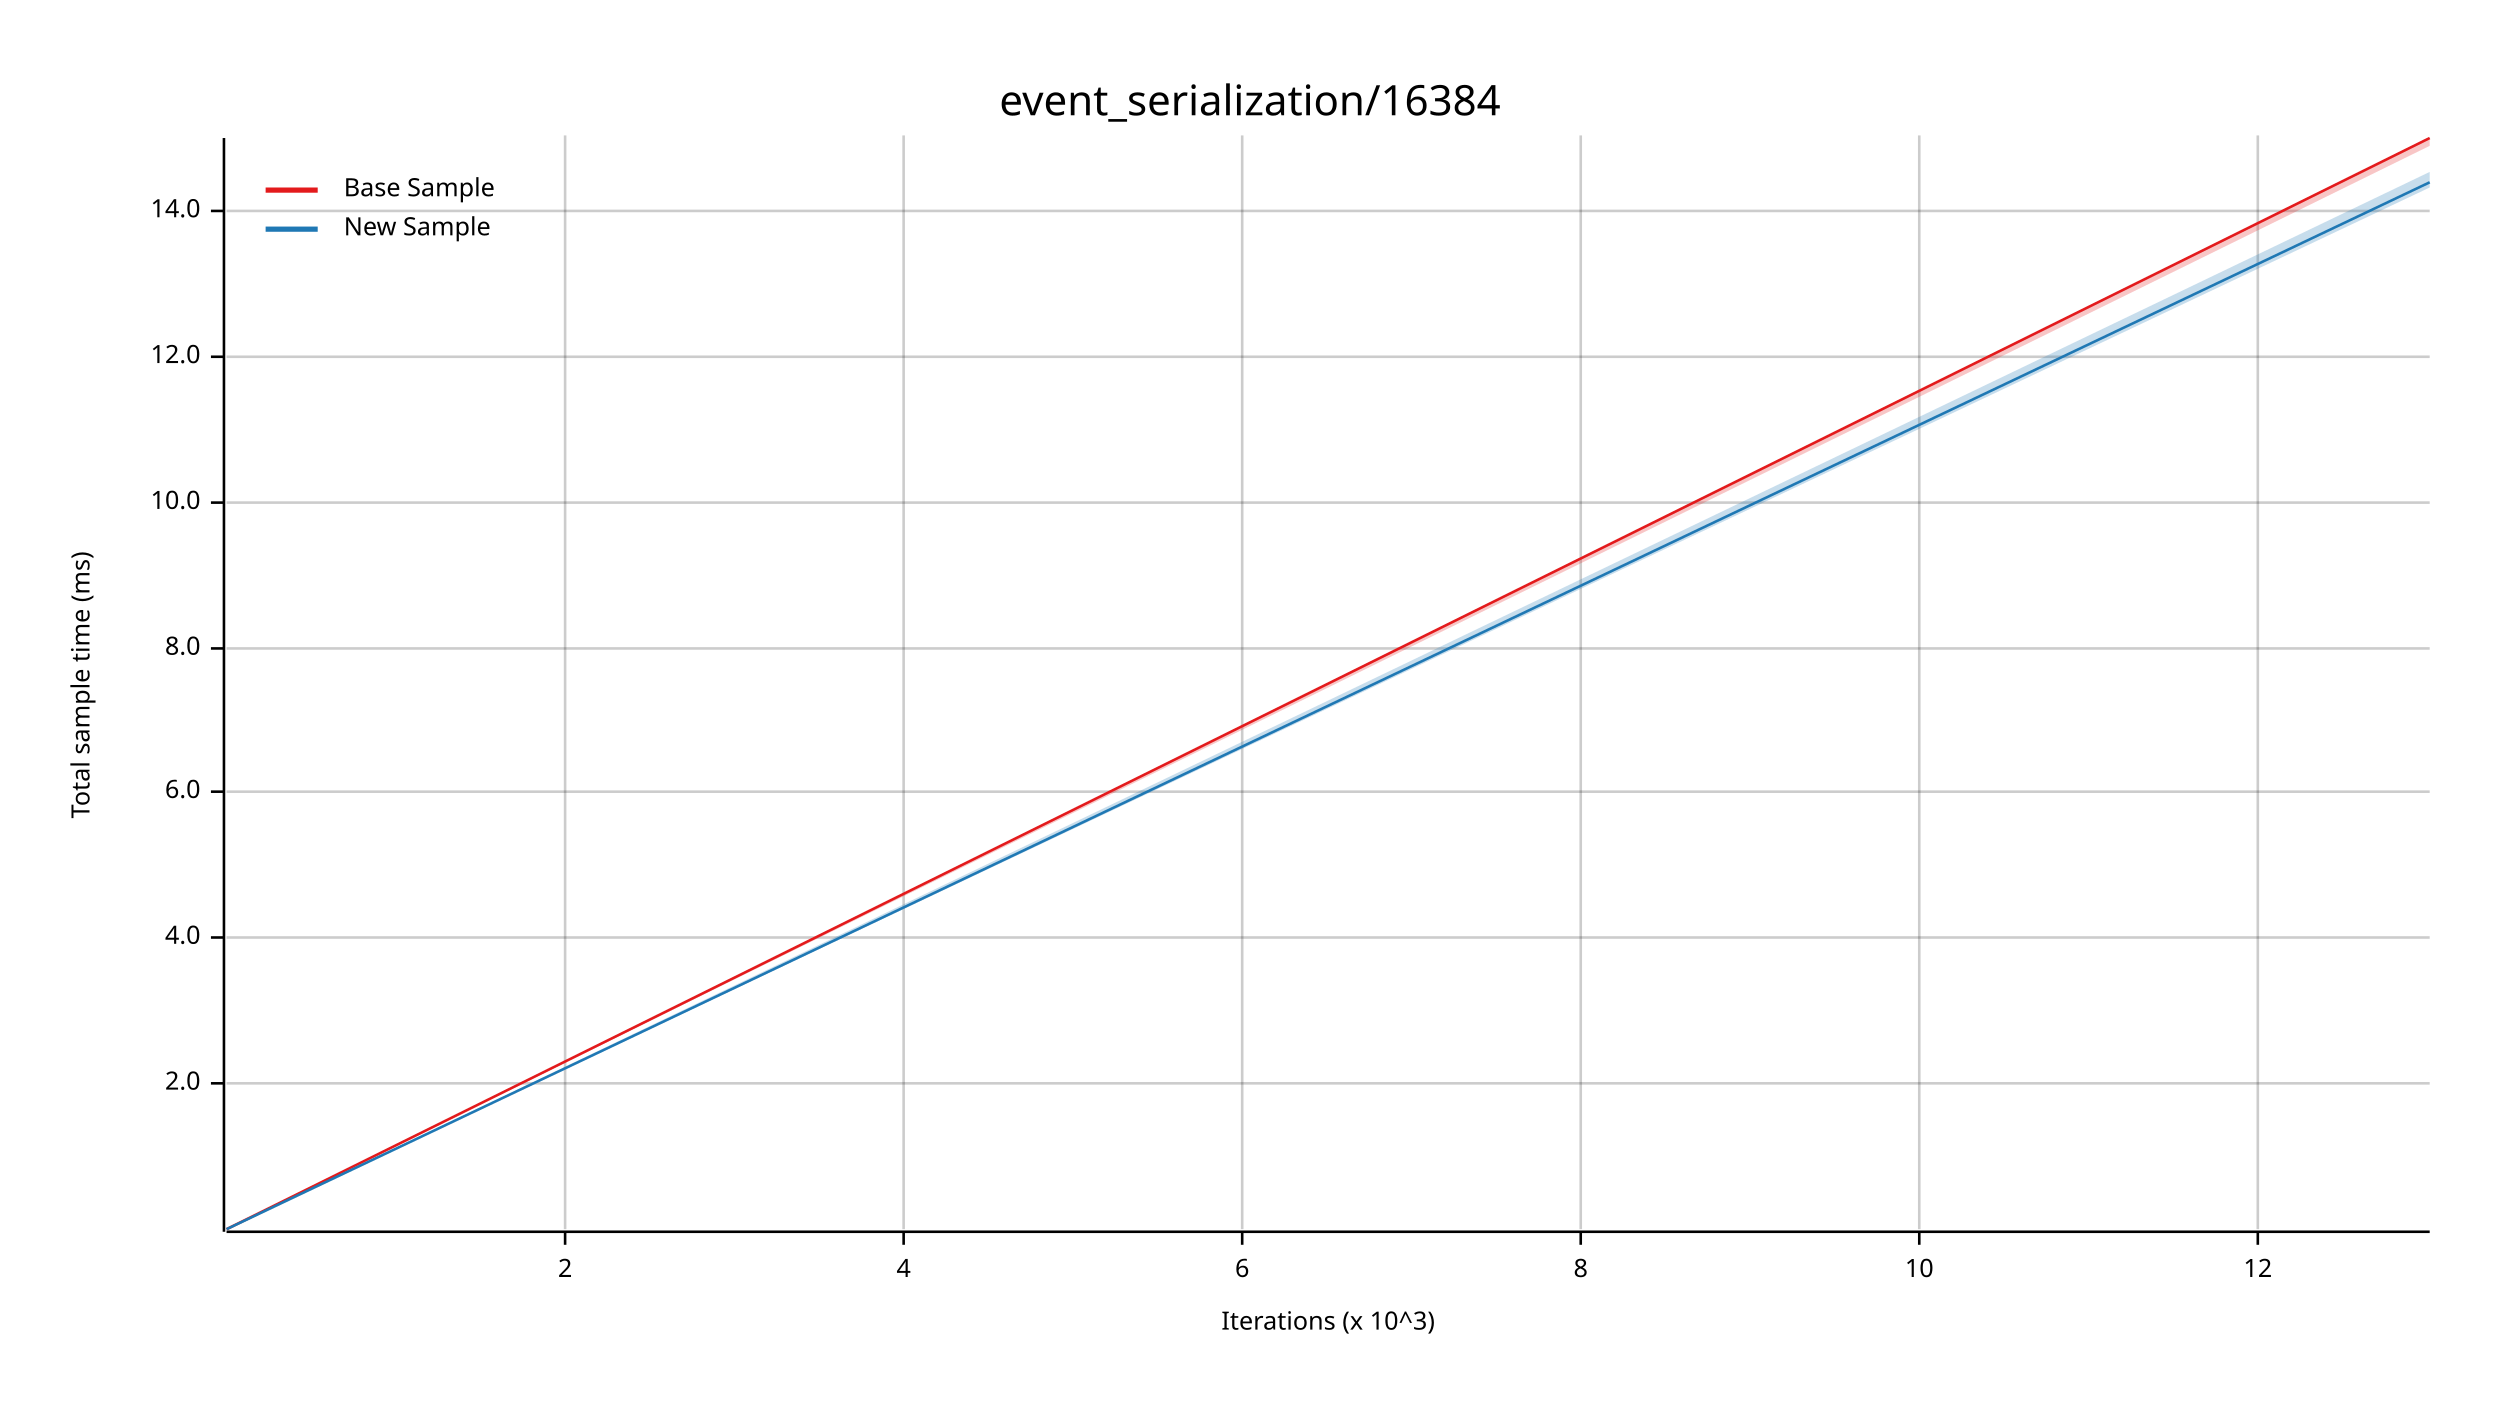
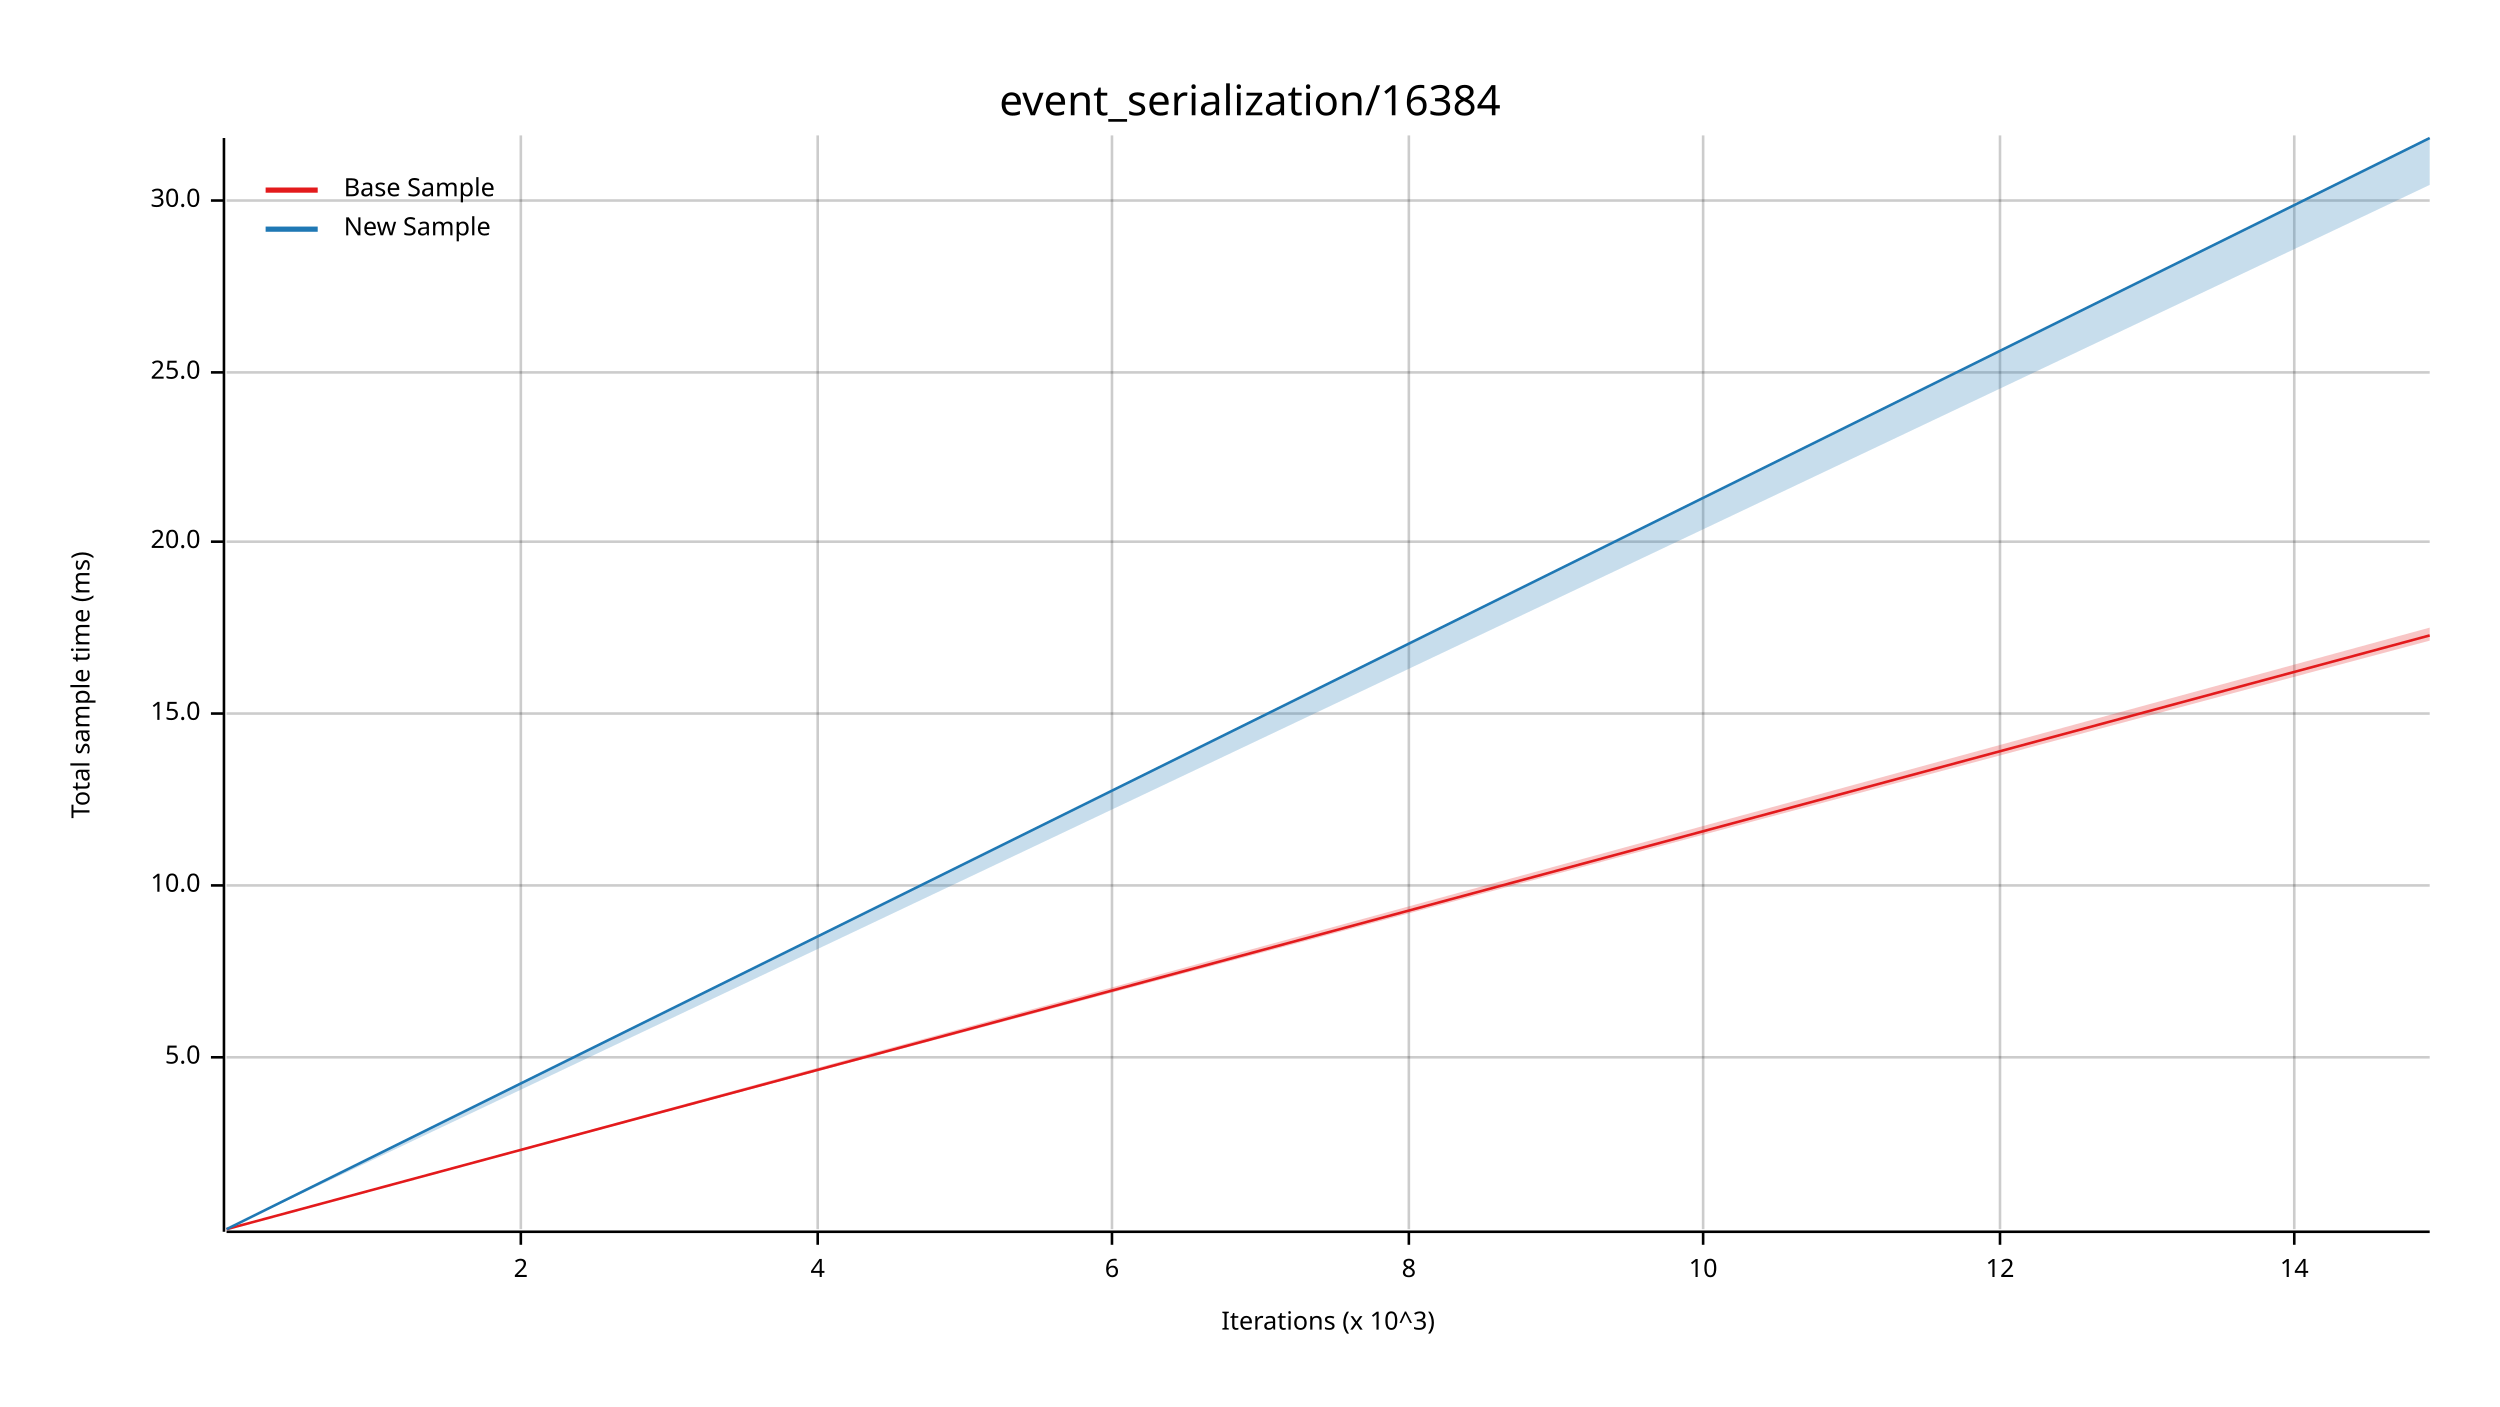
<svg xmlns="http://www.w3.org/2000/svg" width="960" height="540" viewBox="0 0 960 540">
  <text x="480" y="32" dy="0.76em" text-anchor="middle" font-family="sans-serif" font-size="16.129" opacity="1" fill="#000000">
event_serialization/16384
</text>
  <text x="27" y="263" dy="0.76em" text-anchor="middle" font-family="sans-serif" font-size="9.677" opacity="1" fill="#000000" transform="rotate(270, 27, 263)">
Total sample time (ms)
</text>
  <text x="510" y="513" dy="-0.5ex" text-anchor="middle" font-family="sans-serif" font-size="9.677" opacity="1" fill="#000000">
Iterations (x 10^3)
</text>
-   <line opacity="0.2" stroke="#000000" stroke-width="1" x1="217" y1="472" x2="217" y2="52" />
-   <line opacity="0.2" stroke="#000000" stroke-width="1" x1="347" y1="472" x2="347" y2="52" />
-   <line opacity="0.2" stroke="#000000" stroke-width="1" x1="477" y1="472" x2="477" y2="52" />
-   <line opacity="0.2" stroke="#000000" stroke-width="1" x1="607" y1="472" x2="607" y2="52" />
-   <line opacity="0.2" stroke="#000000" stroke-width="1" x1="737" y1="472" x2="737" y2="52" />
-   <line opacity="0.2" stroke="#000000" stroke-width="1" x1="867" y1="472" x2="867" y2="52" />
-   <line opacity="0.2" stroke="#000000" stroke-width="1" x1="87" y1="416" x2="933" y2="416" />
-   <line opacity="0.2" stroke="#000000" stroke-width="1" x1="87" y1="360" x2="933" y2="360" />
-   <line opacity="0.2" stroke="#000000" stroke-width="1" x1="87" y1="304" x2="933" y2="304" />
-   <line opacity="0.2" stroke="#000000" stroke-width="1" x1="87" y1="249" x2="933" y2="249" />
-   <line opacity="0.2" stroke="#000000" stroke-width="1" x1="87" y1="193" x2="933" y2="193" />
-   <line opacity="0.2" stroke="#000000" stroke-width="1" x1="87" y1="137" x2="933" y2="137" />
-   <line opacity="0.2" stroke="#000000" stroke-width="1" x1="87" y1="81" x2="933" y2="81" />
+   <line opacity="0.2" stroke="#000000" stroke-width="1" x1="200" y1="472" x2="200" y2="52" />
+   <line opacity="0.2" stroke="#000000" stroke-width="1" x1="314" y1="472" x2="314" y2="52" />
+   <line opacity="0.2" stroke="#000000" stroke-width="1" x1="427" y1="472" x2="427" y2="52" />
+   <line opacity="0.2" stroke="#000000" stroke-width="1" x1="541" y1="472" x2="541" y2="52" />
+   <line opacity="0.2" stroke="#000000" stroke-width="1" x1="654" y1="472" x2="654" y2="52" />
+   <line opacity="0.2" stroke="#000000" stroke-width="1" x1="768" y1="472" x2="768" y2="52" />
+   <line opacity="0.2" stroke="#000000" stroke-width="1" x1="881" y1="472" x2="881" y2="52" />
+   <line opacity="0.2" stroke="#000000" stroke-width="1" x1="87" y1="406" x2="933" y2="406" />
+   <line opacity="0.2" stroke="#000000" stroke-width="1" x1="87" y1="340" x2="933" y2="340" />
+   <line opacity="0.2" stroke="#000000" stroke-width="1" x1="87" y1="274" x2="933" y2="274" />
+   <line opacity="0.2" stroke="#000000" stroke-width="1" x1="87" y1="208" x2="933" y2="208" />
+   <line opacity="0.2" stroke="#000000" stroke-width="1" x1="87" y1="143" x2="933" y2="143" />
+   <line opacity="0.2" stroke="#000000" stroke-width="1" x1="87" y1="77" x2="933" y2="77" />
  <polyline fill="none" opacity="1" stroke="#000000" stroke-width="1" points="86,53 86,473 " />
-   <text x="77" y="416" dy="0.5ex" text-anchor="end" font-family="sans-serif" font-size="9.677" opacity="1" fill="#000000">
- 2.0
+   <text x="77" y="406" dy="0.5ex" text-anchor="end" font-family="sans-serif" font-size="9.677" opacity="1" fill="#000000">
+ 5.0
</text>
-   <polyline fill="none" opacity="1" stroke="#000000" stroke-width="1" points="81,416 86,416 " />
-   <text x="77" y="360" dy="0.5ex" text-anchor="end" font-family="sans-serif" font-size="9.677" opacity="1" fill="#000000">
- 4.0
- </text>
-   <polyline fill="none" opacity="1" stroke="#000000" stroke-width="1" points="81,360 86,360 " />
-   <text x="77" y="304" dy="0.5ex" text-anchor="end" font-family="sans-serif" font-size="9.677" opacity="1" fill="#000000">
- 6.0
- </text>
-   <polyline fill="none" opacity="1" stroke="#000000" stroke-width="1" points="81,304 86,304 " />
-   <text x="77" y="249" dy="0.5ex" text-anchor="end" font-family="sans-serif" font-size="9.677" opacity="1" fill="#000000">
- 8.0
- </text>
-   <polyline fill="none" opacity="1" stroke="#000000" stroke-width="1" points="81,249 86,249 " />
-   <text x="77" y="193" dy="0.5ex" text-anchor="end" font-family="sans-serif" font-size="9.677" opacity="1" fill="#000000">
+   <polyline fill="none" opacity="1" stroke="#000000" stroke-width="1" points="81,406 86,406 " />
+   <text x="77" y="340" dy="0.5ex" text-anchor="end" font-family="sans-serif" font-size="9.677" opacity="1" fill="#000000">
10.0
</text>
-   <polyline fill="none" opacity="1" stroke="#000000" stroke-width="1" points="81,193 86,193 " />
-   <text x="77" y="137" dy="0.5ex" text-anchor="end" font-family="sans-serif" font-size="9.677" opacity="1" fill="#000000">
- 12.0
+   <polyline fill="none" opacity="1" stroke="#000000" stroke-width="1" points="81,340 86,340 " />
+   <text x="77" y="274" dy="0.5ex" text-anchor="end" font-family="sans-serif" font-size="9.677" opacity="1" fill="#000000">
+ 15.0
</text>
-   <polyline fill="none" opacity="1" stroke="#000000" stroke-width="1" points="81,137 86,137 " />
-   <text x="77" y="81" dy="0.5ex" text-anchor="end" font-family="sans-serif" font-size="9.677" opacity="1" fill="#000000">
- 14.0
+   <polyline fill="none" opacity="1" stroke="#000000" stroke-width="1" points="81,274 86,274 " />
+   <text x="77" y="208" dy="0.5ex" text-anchor="end" font-family="sans-serif" font-size="9.677" opacity="1" fill="#000000">
+ 20.0
</text>
-   <polyline fill="none" opacity="1" stroke="#000000" stroke-width="1" points="81,81 86,81 " />
+   <polyline fill="none" opacity="1" stroke="#000000" stroke-width="1" points="81,208 86,208 " />
+   <text x="77" y="143" dy="0.5ex" text-anchor="end" font-family="sans-serif" font-size="9.677" opacity="1" fill="#000000">
+ 25.0
+ </text>
+   <polyline fill="none" opacity="1" stroke="#000000" stroke-width="1" points="81,143 86,143 " />
+   <text x="77" y="77" dy="0.5ex" text-anchor="end" font-family="sans-serif" font-size="9.677" opacity="1" fill="#000000">
+ 30.0
+ </text>
+   <polyline fill="none" opacity="1" stroke="#000000" stroke-width="1" points="81,77 86,77 " />
  <polyline fill="none" opacity="1" stroke="#000000" stroke-width="1" points="87,473 933,473 " />
-   <text x="217" y="483" dy="0.76em" text-anchor="middle" font-family="sans-serif" font-size="9.677" opacity="1" fill="#000000">
+   <text x="200" y="483" dy="0.76em" text-anchor="middle" font-family="sans-serif" font-size="9.677" opacity="1" fill="#000000">
2
</text>
-   <polyline fill="none" opacity="1" stroke="#000000" stroke-width="1" points="217,473 217,478 " />
-   <text x="347" y="483" dy="0.76em" text-anchor="middle" font-family="sans-serif" font-size="9.677" opacity="1" fill="#000000">
+   <polyline fill="none" opacity="1" stroke="#000000" stroke-width="1" points="200,473 200,478 " />
+   <text x="314" y="483" dy="0.76em" text-anchor="middle" font-family="sans-serif" font-size="9.677" opacity="1" fill="#000000">
4
</text>
-   <polyline fill="none" opacity="1" stroke="#000000" stroke-width="1" points="347,473 347,478 " />
-   <text x="477" y="483" dy="0.76em" text-anchor="middle" font-family="sans-serif" font-size="9.677" opacity="1" fill="#000000">
+   <polyline fill="none" opacity="1" stroke="#000000" stroke-width="1" points="314,473 314,478 " />
+   <text x="427" y="483" dy="0.76em" text-anchor="middle" font-family="sans-serif" font-size="9.677" opacity="1" fill="#000000">
6
</text>
-   <polyline fill="none" opacity="1" stroke="#000000" stroke-width="1" points="477,473 477,478 " />
-   <text x="607" y="483" dy="0.76em" text-anchor="middle" font-family="sans-serif" font-size="9.677" opacity="1" fill="#000000">
+   <polyline fill="none" opacity="1" stroke="#000000" stroke-width="1" points="427,473 427,478 " />
+   <text x="541" y="483" dy="0.76em" text-anchor="middle" font-family="sans-serif" font-size="9.677" opacity="1" fill="#000000">
8
</text>
-   <polyline fill="none" opacity="1" stroke="#000000" stroke-width="1" points="607,473 607,478 " />
-   <text x="737" y="483" dy="0.76em" text-anchor="middle" font-family="sans-serif" font-size="9.677" opacity="1" fill="#000000">
+   <polyline fill="none" opacity="1" stroke="#000000" stroke-width="1" points="541,473 541,478 " />
+   <text x="654" y="483" dy="0.76em" text-anchor="middle" font-family="sans-serif" font-size="9.677" opacity="1" fill="#000000">
10
</text>
-   <polyline fill="none" opacity="1" stroke="#000000" stroke-width="1" points="737,473 737,478 " />
-   <text x="867" y="483" dy="0.76em" text-anchor="middle" font-family="sans-serif" font-size="9.677" opacity="1" fill="#000000">
+   <polyline fill="none" opacity="1" stroke="#000000" stroke-width="1" points="654,473 654,478 " />
+   <text x="768" y="483" dy="0.76em" text-anchor="middle" font-family="sans-serif" font-size="9.677" opacity="1" fill="#000000">
12
</text>
-   <polyline fill="none" opacity="1" stroke="#000000" stroke-width="1" points="867,473 867,478 " />
-   <polyline fill="none" opacity="1" stroke="#E31A1C" stroke-width="1" points="87,472 933,53 " />
-   <polygon opacity="0.25" fill="#E31A1C" points="87,472 933,56 933,53 " />
-   <polyline fill="none" opacity="1" stroke="#1F78B4" stroke-width="1" points="87,472 933,70 " />
-   <polygon opacity="0.25" fill="#1F78B4" points="87,472 933,72 933,66 " />
+   <polyline fill="none" opacity="1" stroke="#000000" stroke-width="1" points="768,473 768,478 " />
+   <text x="881" y="483" dy="0.76em" text-anchor="middle" font-family="sans-serif" font-size="9.677" opacity="1" fill="#000000">
+ 14
+ </text>
+   <polyline fill="none" opacity="1" stroke="#000000" stroke-width="1" points="881,473 881,478 " />
+   <polyline fill="none" opacity="1" stroke="#E31A1C" stroke-width="1" points="87,472 933,244 " />
+   <polygon opacity="0.25" fill="#E31A1C" points="87,472 933,246 933,241 " />
+   <polyline fill="none" opacity="1" stroke="#1F78B4" stroke-width="1" points="87,472 933,53 " />
+   <polygon opacity="0.25" fill="#1F78B4" points="87,472 933,71 933,53 " />
  <text x="132" y="68" dy="0.76em" text-anchor="start" font-family="sans-serif" font-size="9.677" opacity="1" fill="#000000">
Base Sample
</text>
  <text x="132" y="83" dy="0.76em" text-anchor="start" font-family="sans-serif" font-size="9.677" opacity="1" fill="#000000">
New Sample
</text>
  <polyline fill="none" opacity="1" stroke="#E31A1C" stroke-width="2" points="102,73 122,73 " />
  <polyline fill="none" opacity="1" stroke="#1F78B4" stroke-width="2" points="102,88 122,88 " />
</svg>
